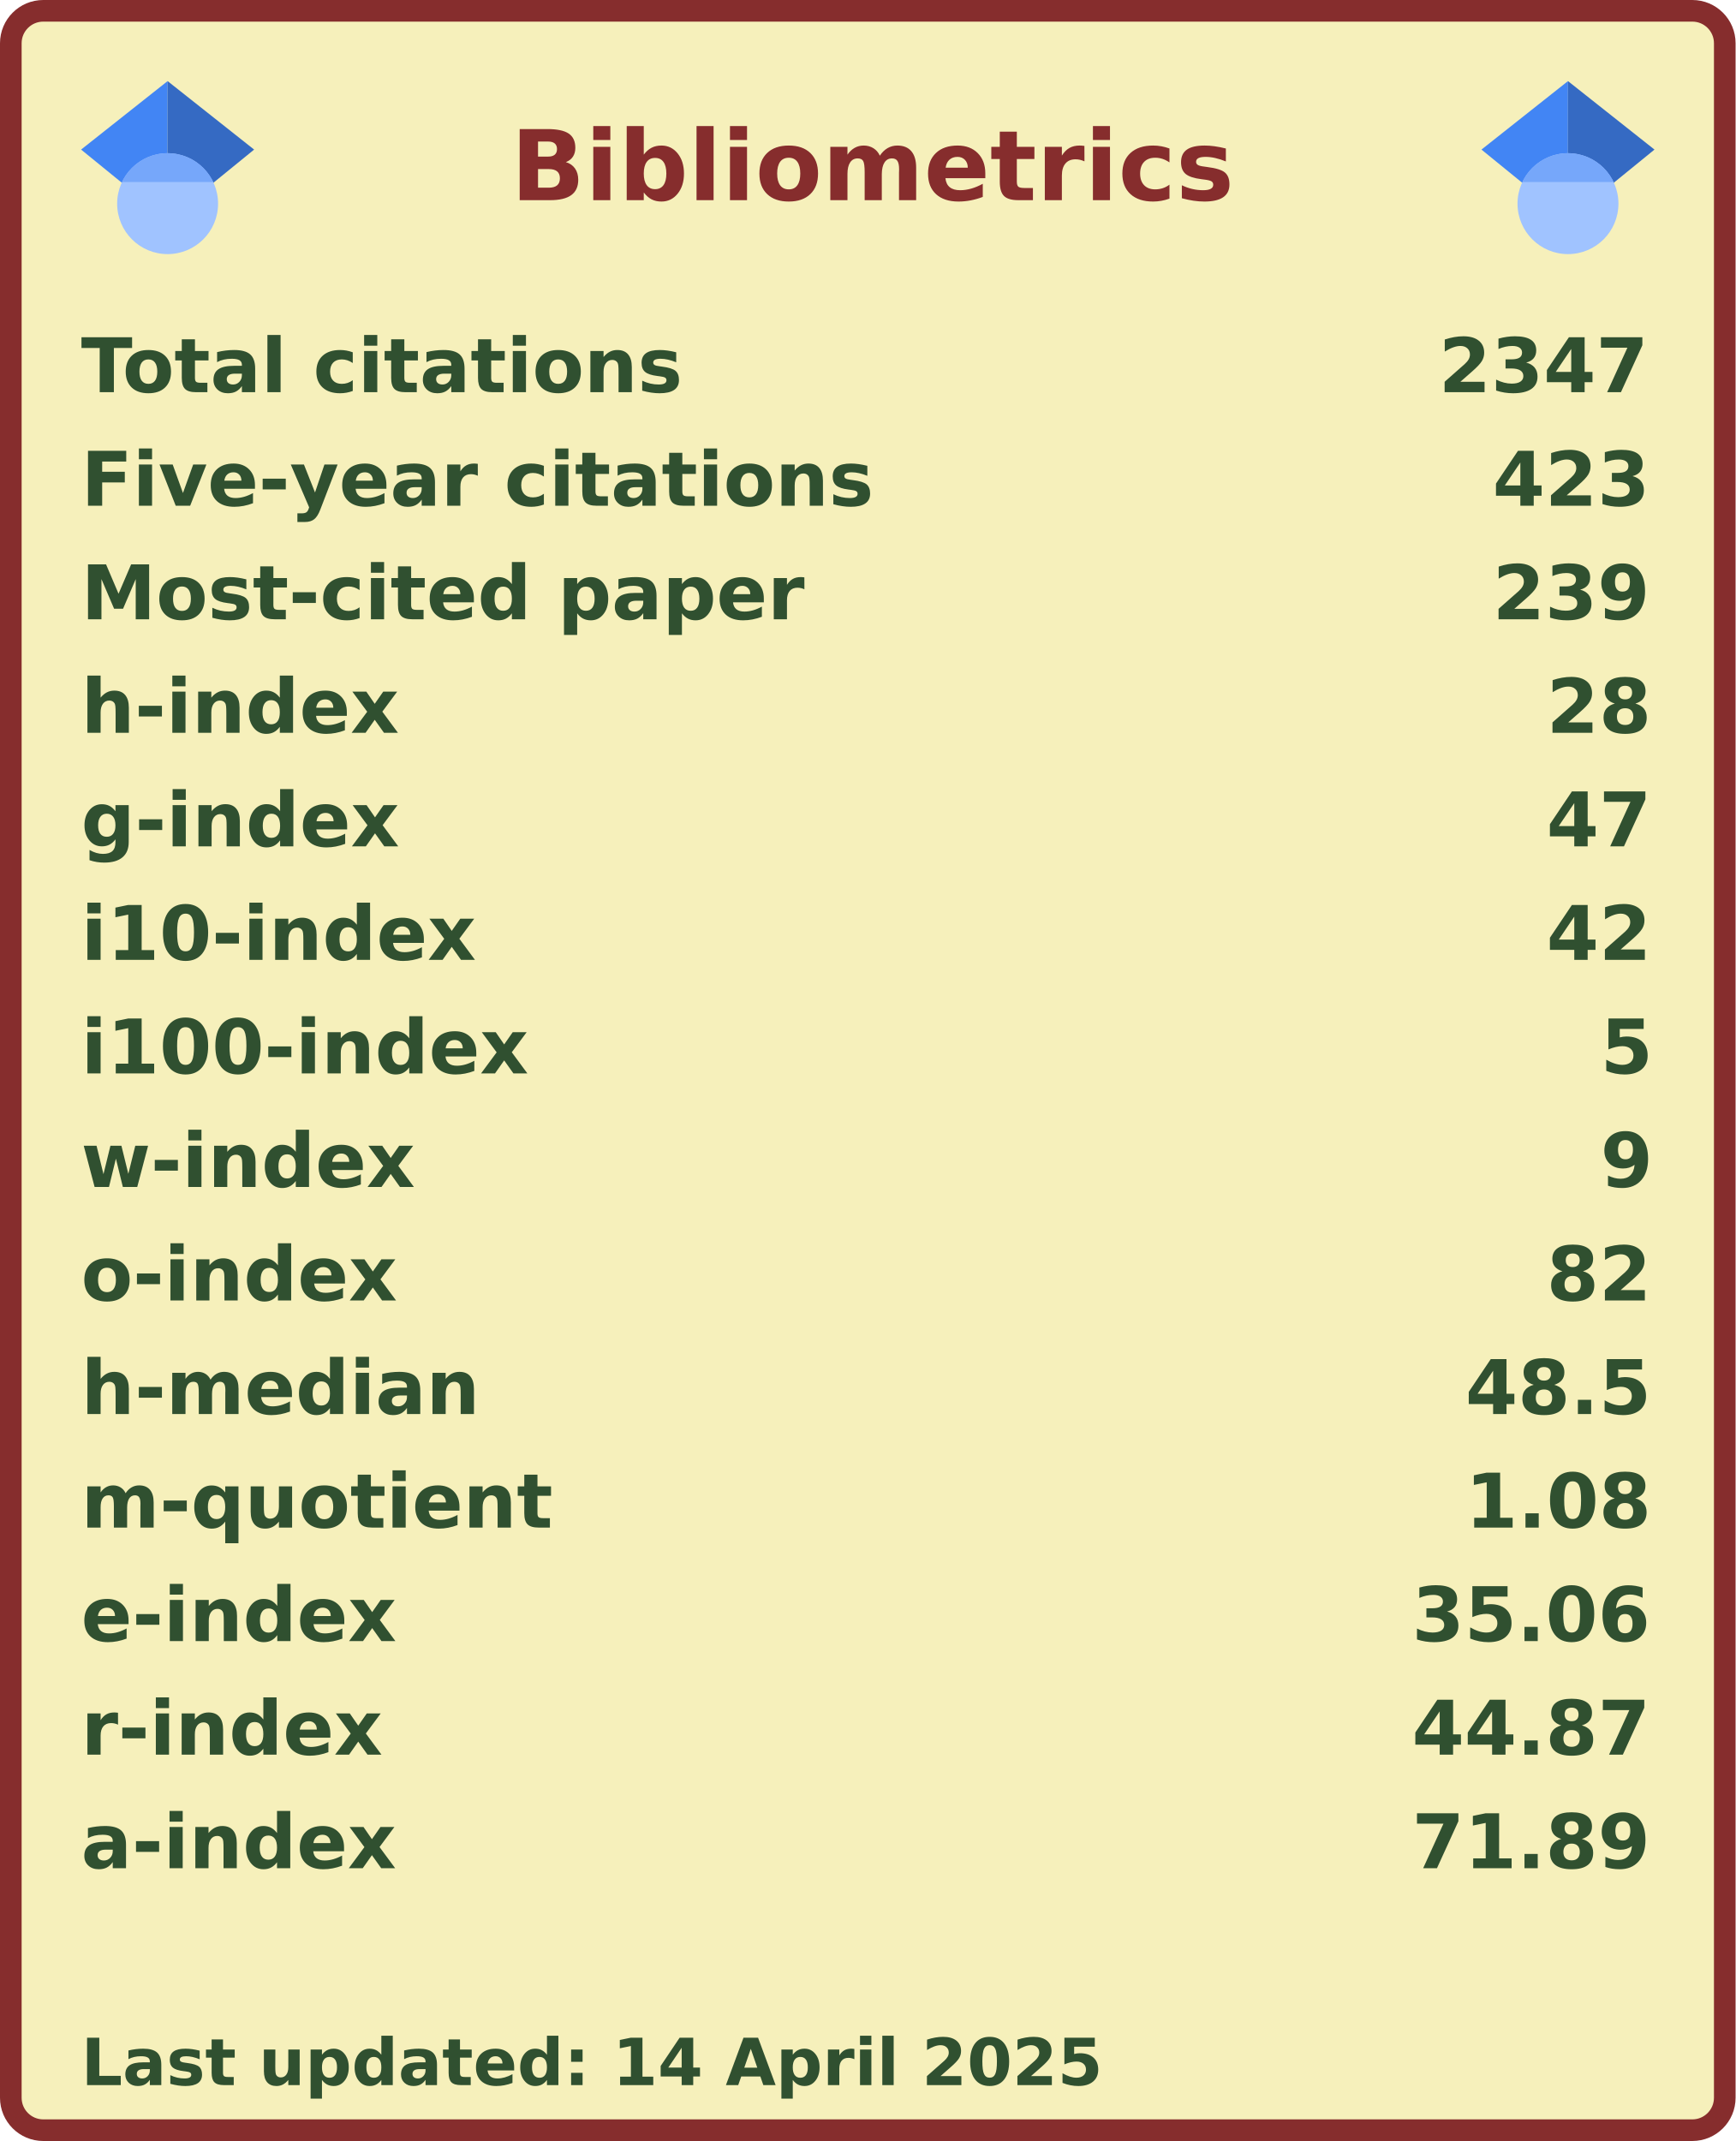
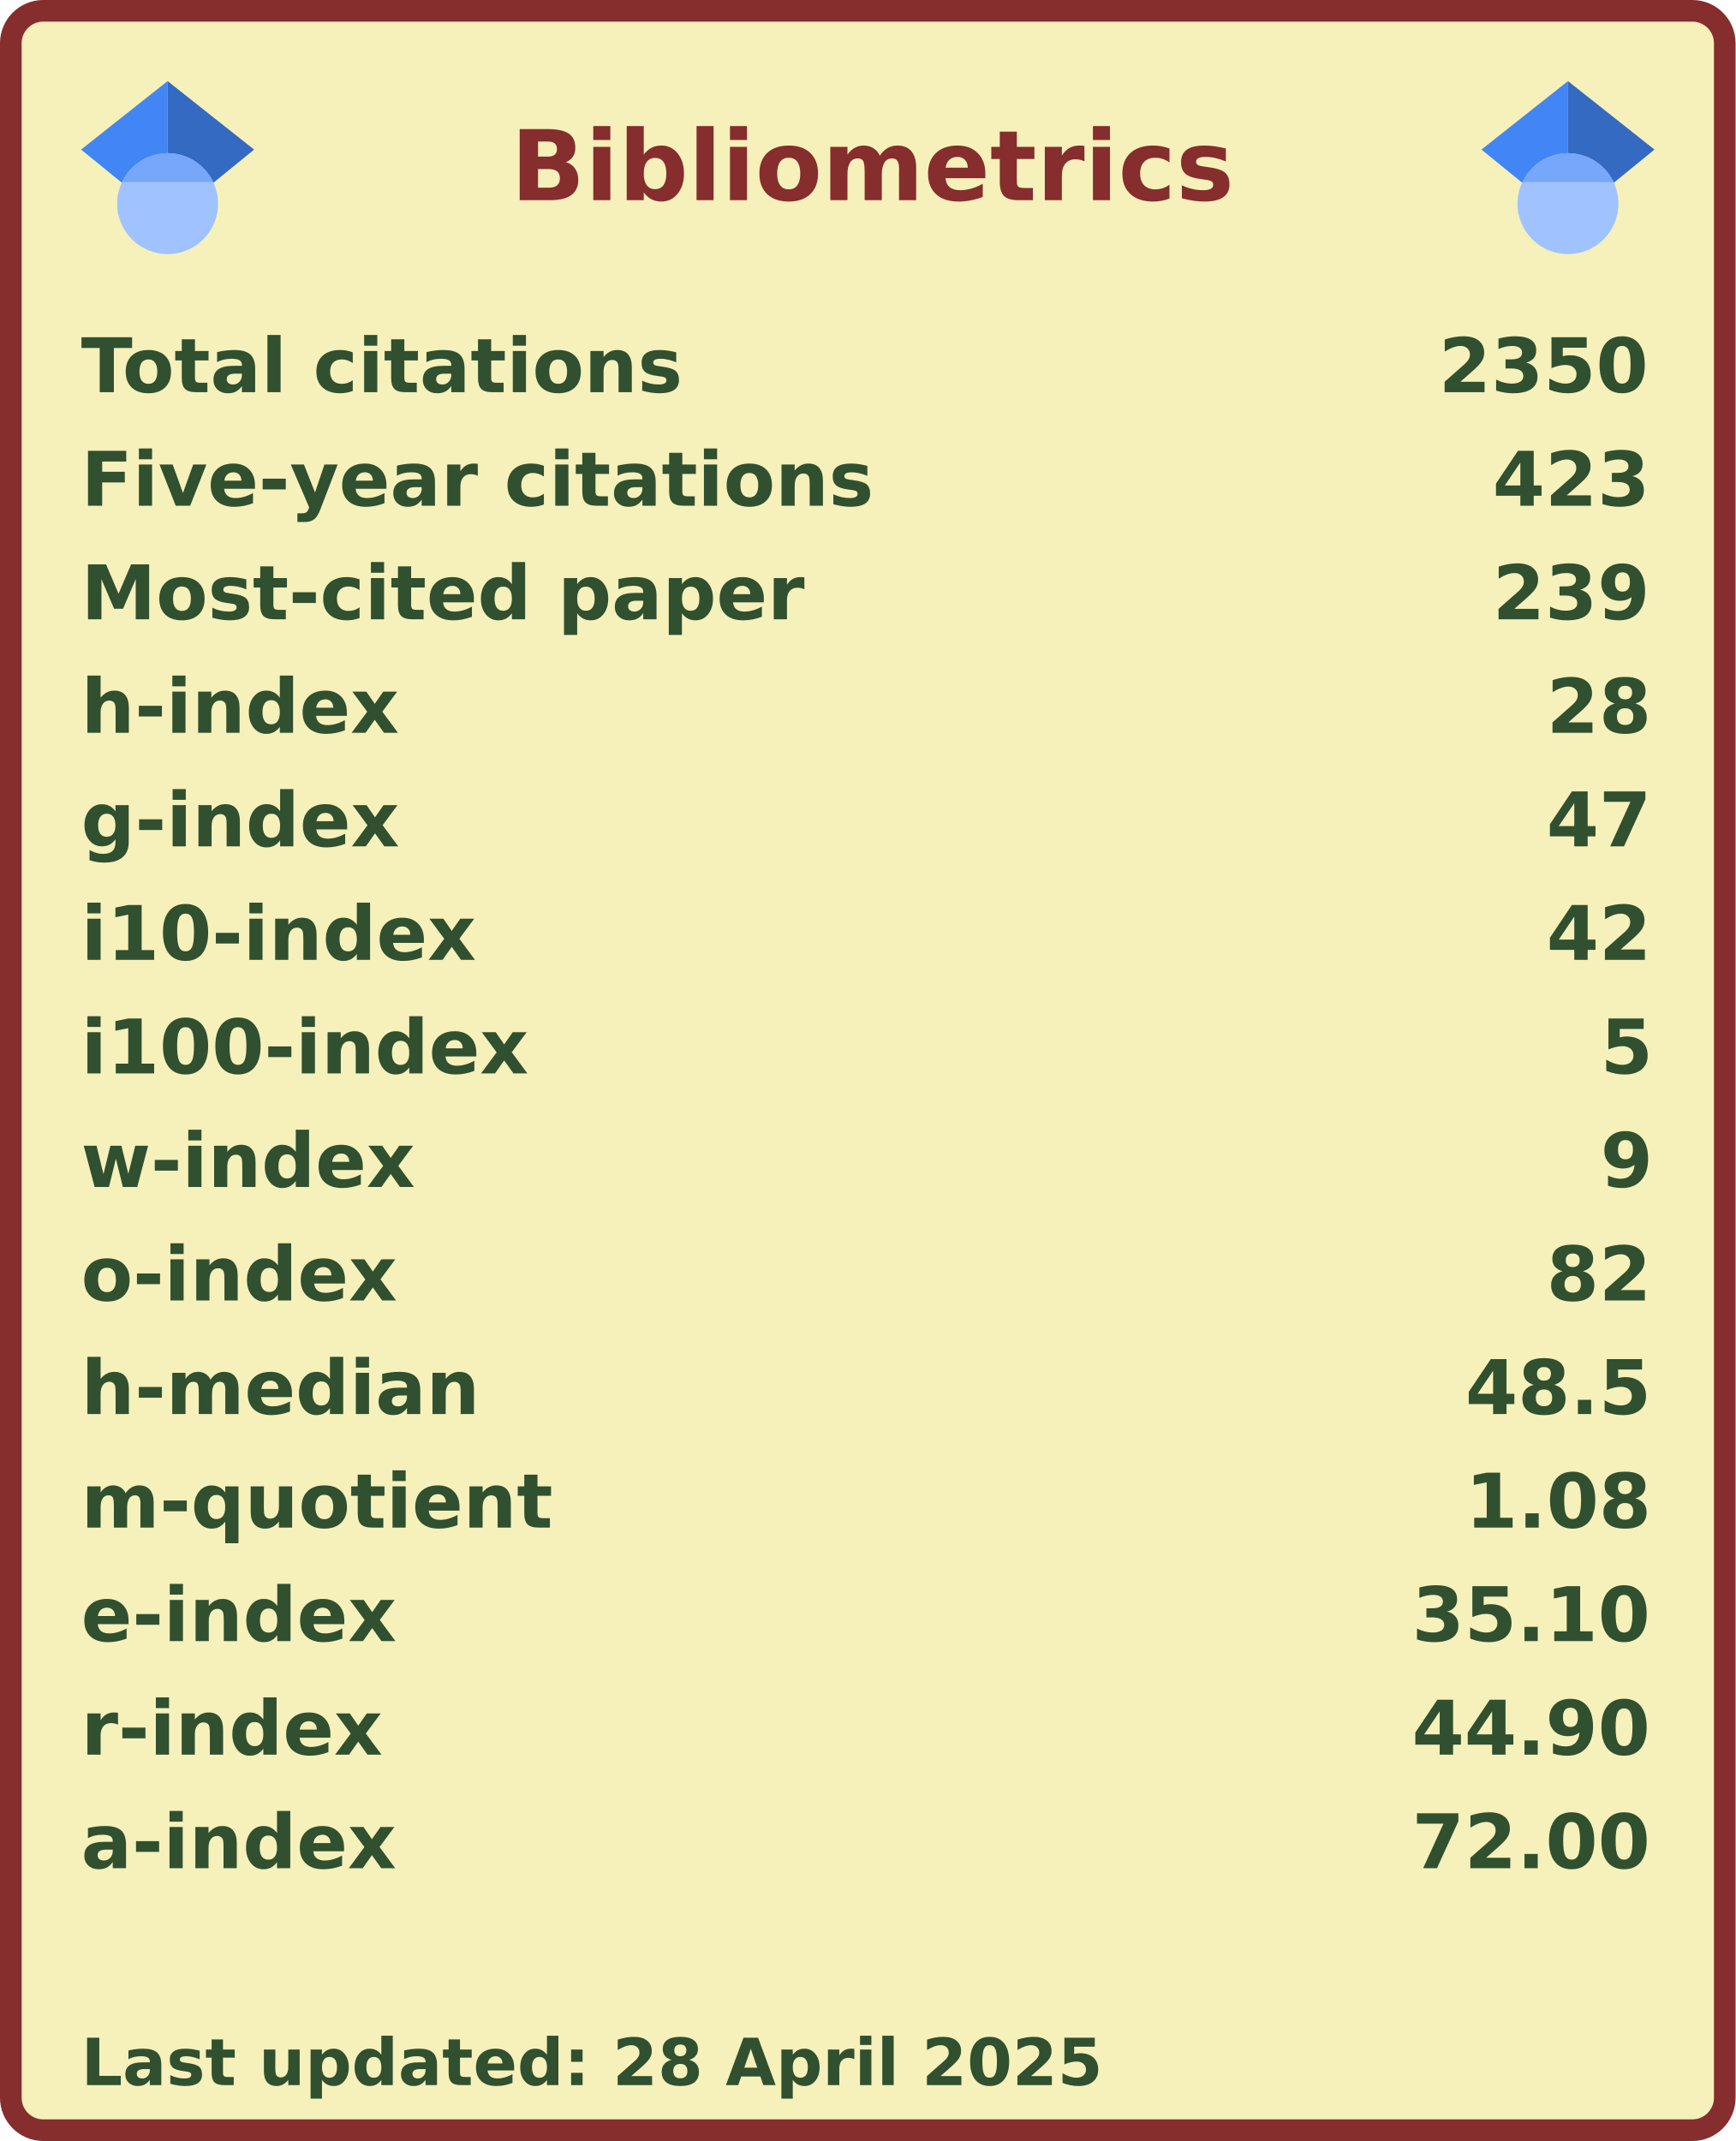
<svg xmlns="http://www.w3.org/2000/svg" width="321" height="396" viewBox="0 0 321 396" lang="en" xml:lang="en">
  <rect x="2" y="2" stroke-width="4" rx="6" width="317" height="392" stroke="#862d2d" fill="#f6f0bb" />
  <g font-weight="600" font-size="110pt" font-family="Verdana,Geneva,DejaVu Sans,sans-serif" text-rendering="geometricPrecision">
    <text x="768" y="301" lengthAdjust="spacingAndGlyphs" textLength="1074" transform="scale(0.123)" fill="#862d2d">Bibliometrics</text>
    <g fill="#305030">
      <g transform="translate(15, 60)">
        <g transform="scale(0.095)">
          <text lengthAdjust="spacingAndGlyphs" textLength="1170" x="0" y="132">Total citations</text>
-           <text lengthAdjust="spacingAndGlyphs" textLength="420" x="2643" y="132">2347</text>
+           <text lengthAdjust="spacingAndGlyphs" textLength="420" x="2643" y="132">2350</text>
        </g>
      </g>
      <g transform="translate(15, 81)">
        <g transform="scale(0.095)">
          <text lengthAdjust="spacingAndGlyphs" textLength="1524" x="0" y="132">Five-year citations</text>
          <text lengthAdjust="spacingAndGlyphs" textLength="315" x="2748" y="132">423</text>
        </g>
      </g>
      <g transform="translate(15, 102)">
        <g transform="scale(0.095)">
          <text lengthAdjust="spacingAndGlyphs" textLength="1395" x="0" y="132">Most-cited paper</text>
          <text lengthAdjust="spacingAndGlyphs" textLength="315" x="2748" y="132">239</text>
        </g>
      </g>
      <g transform="translate(15, 123)">
        <g transform="scale(0.095)">
          <text lengthAdjust="spacingAndGlyphs" textLength="621" x="0" y="132">h-index</text>
          <text lengthAdjust="spacingAndGlyphs" textLength="210" x="2853" y="132">28</text>
        </g>
      </g>
      <g transform="translate(15, 144)">
        <g transform="scale(0.095)">
          <text lengthAdjust="spacingAndGlyphs" textLength="621" x="0" y="132">g-index</text>
          <text lengthAdjust="spacingAndGlyphs" textLength="210" x="2853" y="132">47</text>
        </g>
      </g>
      <g transform="translate(15, 165)">
        <g transform="scale(0.095)">
          <text lengthAdjust="spacingAndGlyphs" textLength="772" x="0" y="132">i10-index</text>
          <text lengthAdjust="spacingAndGlyphs" textLength="210" x="2853" y="132">42</text>
        </g>
      </g>
      <g transform="translate(15, 186)">
        <g transform="scale(0.095)">
          <text lengthAdjust="spacingAndGlyphs" textLength="878" x="0" y="132">i100-index</text>
          <text lengthAdjust="spacingAndGlyphs" textLength="105" x="2958" y="132">5</text>
        </g>
      </g>
      <g transform="translate(15, 207)">
        <g transform="scale(0.095)">
          <text lengthAdjust="spacingAndGlyphs" textLength="651" x="0" y="132">w-index</text>
          <text lengthAdjust="spacingAndGlyphs" textLength="105" x="2958" y="132">9</text>
        </g>
      </g>
      <g transform="translate(15, 228)">
        <g transform="scale(0.095)">
          <text lengthAdjust="spacingAndGlyphs" textLength="618" x="0" y="132">o-index</text>
          <text lengthAdjust="spacingAndGlyphs" textLength="210" x="2853" y="132">82</text>
        </g>
      </g>
      <g transform="translate(15, 249)">
        <g transform="scale(0.095)">
          <text lengthAdjust="spacingAndGlyphs" textLength="784" x="0" y="132">h-median</text>
          <text lengthAdjust="spacingAndGlyphs" textLength="368" x="2695" y="132">48.5</text>
        </g>
      </g>
      <g transform="translate(15, 270)">
        <g transform="scale(0.095)">
          <text lengthAdjust="spacingAndGlyphs" textLength="914" x="0" y="132">m-quotient</text>
          <text lengthAdjust="spacingAndGlyphs" textLength="368" x="2695" y="132">1.08</text>
        </g>
      </g>
      <g transform="translate(15, 291)">
        <g transform="scale(0.095)">
          <text lengthAdjust="spacingAndGlyphs" textLength="618" x="0" y="132">e-index</text>
-           <text lengthAdjust="spacingAndGlyphs" textLength="472" x="2591" y="132">35.06</text>
+           <text lengthAdjust="spacingAndGlyphs" textLength="472" x="2591" y="132">35.10</text>
        </g>
      </g>
      <g transform="translate(15, 312)">
        <g transform="scale(0.095)">
          <text lengthAdjust="spacingAndGlyphs" textLength="584" x="0" y="132">r-index</text>
-           <text lengthAdjust="spacingAndGlyphs" textLength="472" x="2591" y="132">44.87</text>
+           <text lengthAdjust="spacingAndGlyphs" textLength="472" x="2591" y="132">44.90</text>
        </g>
      </g>
      <g transform="translate(15, 333)">
        <g transform="scale(0.095)">
          <text lengthAdjust="spacingAndGlyphs" textLength="616" x="0" y="132">a-index</text>
-           <text lengthAdjust="spacingAndGlyphs" textLength="472" x="2591" y="132">71.89</text>
+           <text lengthAdjust="spacingAndGlyphs" textLength="472" x="2591" y="132">72.00</text>
        </g>
      </g>
      <g transform="translate(15, 375)">
        <g transform="scale(0.082)">
-           <text lengthAdjust="spacingAndGlyphs" textLength="2297" x="0" y="130">Last updated: 14 April 2025</text>
+           <text lengthAdjust="spacingAndGlyphs" textLength="2297" x="0" y="130">Last updated: 28 April 2025</text>
        </g>
      </g>
      <svg x="15" y="15" width="32" height="32" viewBox="0 0 512 512">
        <path fill="#4285f4" d="M256 411.12L0 202.667 256 0z" />
        <path fill="#356ac3" d="M256 411.12l256-208.453L256 0z" />
        <circle fill="#a0c3ff" cx="256" cy="362.667" r="149.333" />
        <path fill="#76a7fa" d="M121.037 298.667c23.968-50.453 75.392-85.334 134.963-85.334s110.995 34.881 134.963 85.334H121.037z" />
      </svg>
      <svg x="274" y="15" width="32" height="32" viewBox="0 0 512 512">
        <path fill="#4285f4" d="M256 411.12L0 202.667 256 0z" />
        <path fill="#356ac3" d="M256 411.12l256-208.453L256 0z" />
        <circle fill="#a0c3ff" cx="256" cy="362.667" r="149.333" />
        <path fill="#76a7fa" d="M121.037 298.667c23.968-50.453 75.392-85.334 134.963-85.334s110.995 34.881 134.963 85.334H121.037z" />
      </svg>
    </g>
  </g>
</svg>
